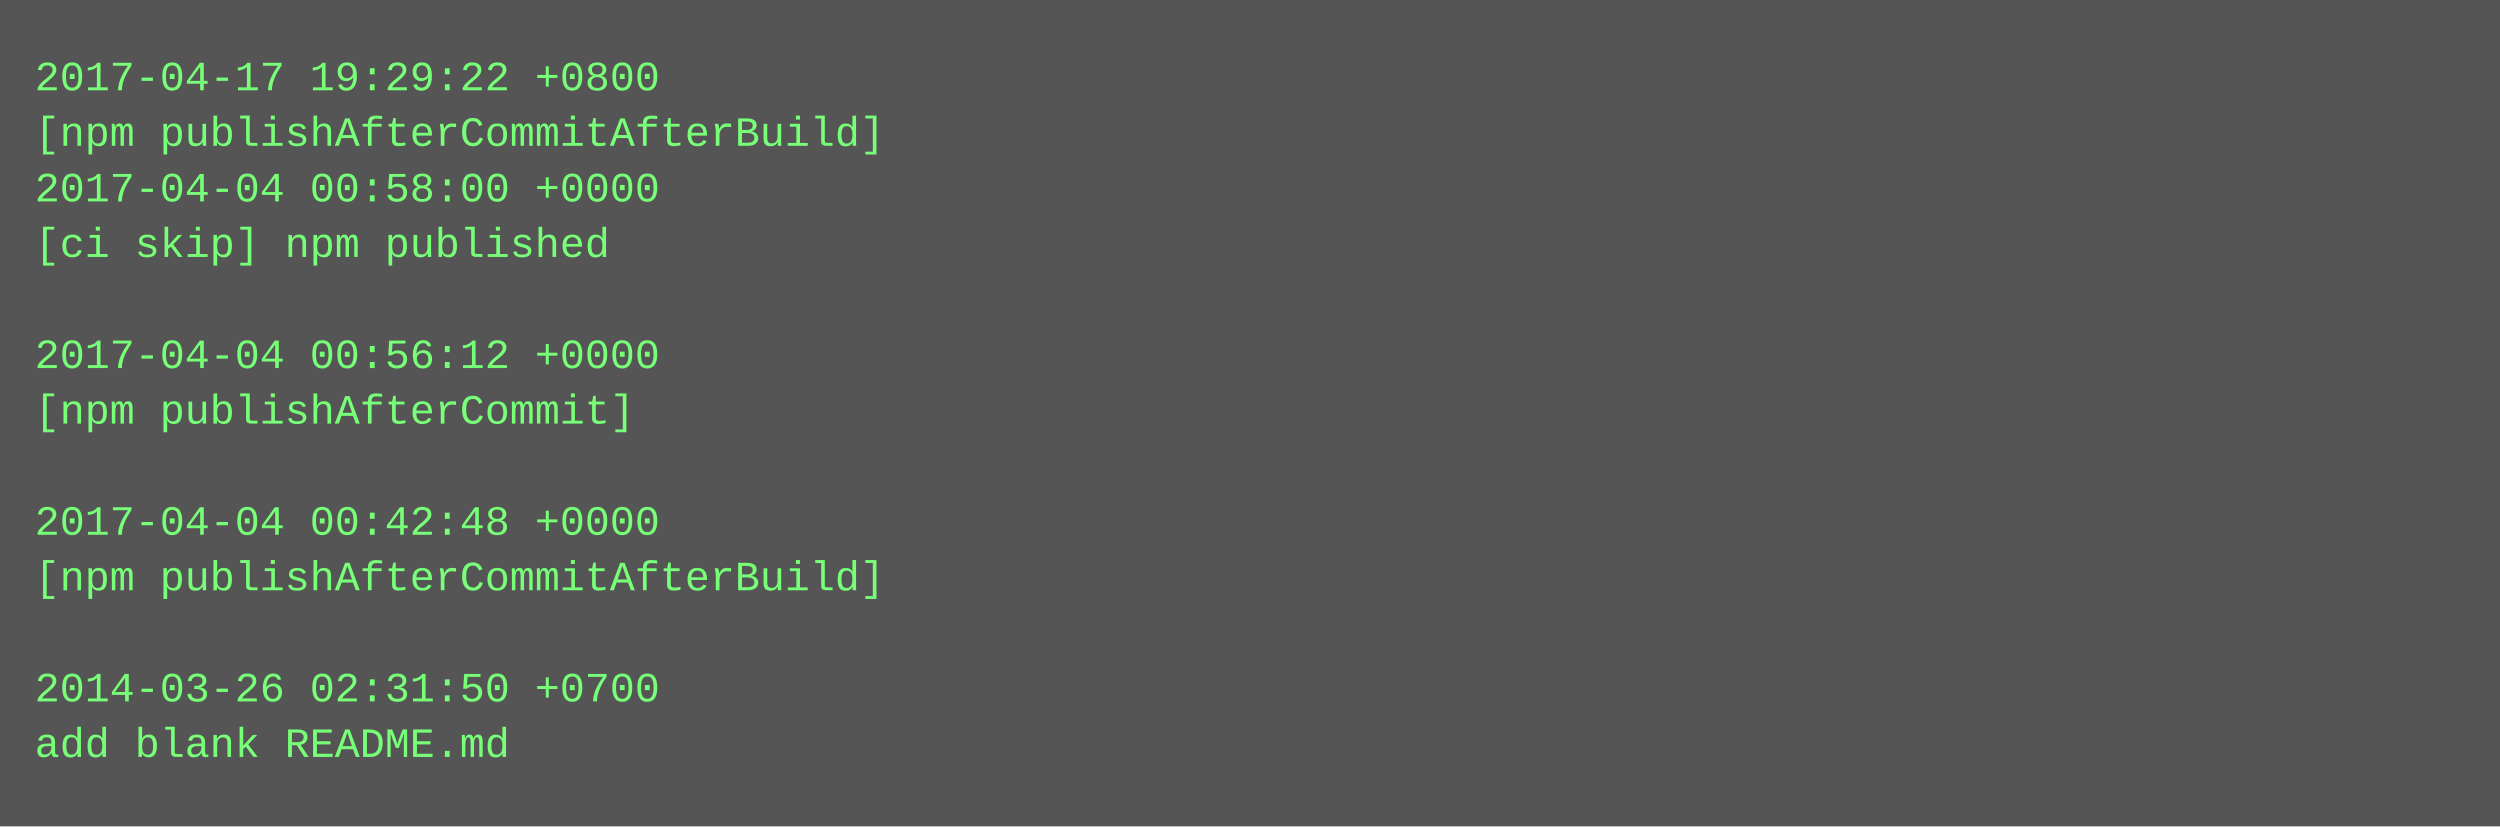
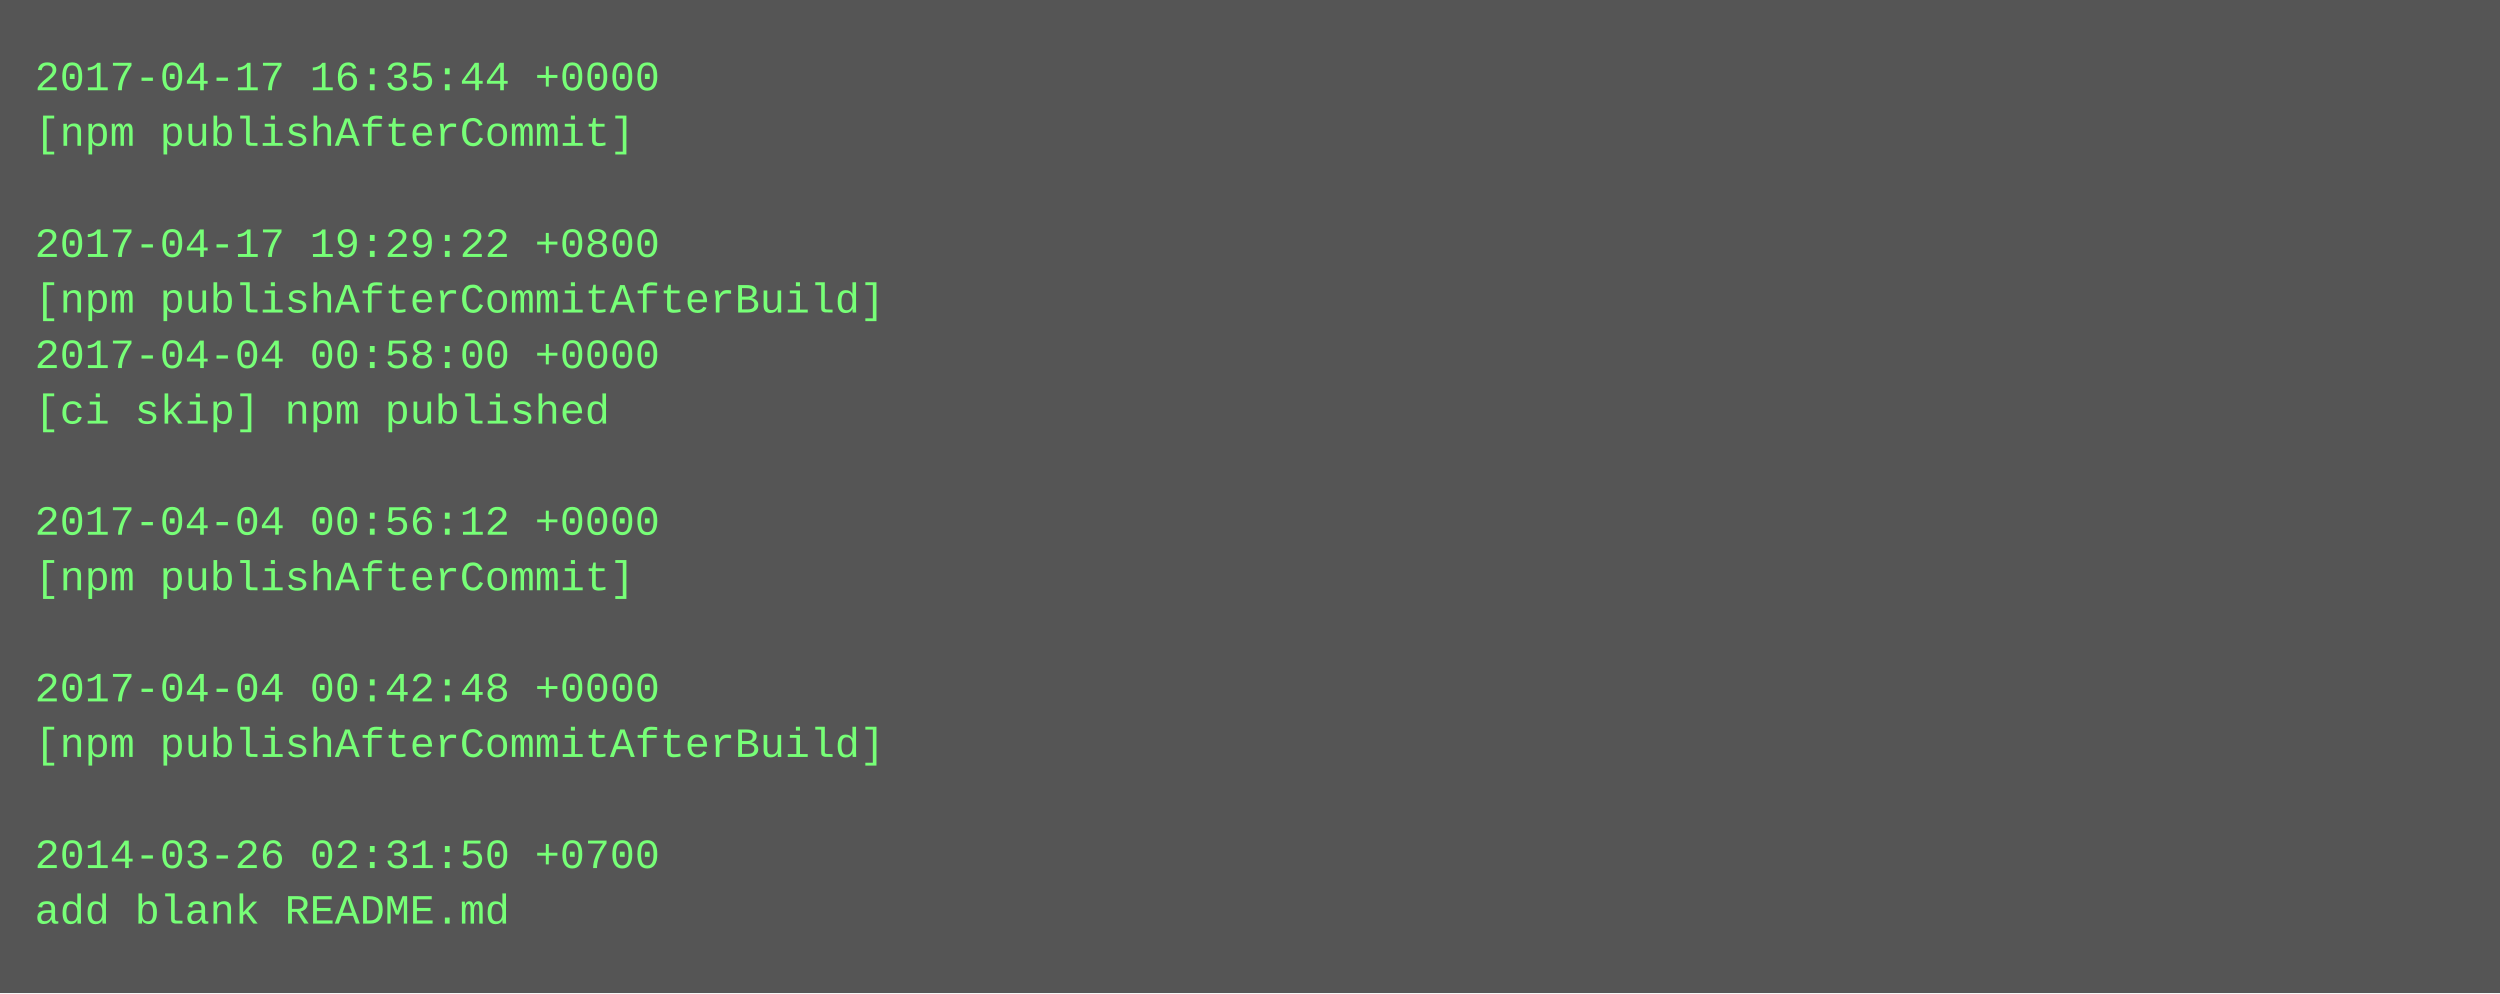
- <svg xmlns="http://www.w3.org/2000/svg" height="238" width="720">
-   <rect height="238" fill="#555" width="720" />
+ <svg xmlns="http://www.w3.org/2000/svg" height="286" width="720">
+   <rect height="286" fill="#555" width="720" />
  <text fill="#7f7" font-family="Courier New" font-size="12" xml:space="preserve">
-     <tspan x="10" y="26">2017-04-17 19:29:22 +0800</tspan>
-     <tspan x="10" y="42">[npm publishAfterCommitAfterBuild]</tspan>
-     <tspan x="10" y="58">2017-04-04 00:58:00 +0000</tspan>
-     <tspan x="10" y="74">[ci skip] npm published</tspan>
-     <tspan x="10" y="90" />
-     <tspan x="10" y="106">2017-04-04 00:56:12 +0000</tspan>
-     <tspan x="10" y="122">[npm publishAfterCommit]</tspan>
+     <tspan x="10" y="26">2017-04-17 16:35:44 +0000</tspan>
+     <tspan x="10" y="42">[npm publishAfterCommit]</tspan>
+     <tspan x="10" y="58" />
+     <tspan x="10" y="74">2017-04-17 19:29:22 +0800</tspan>
+     <tspan x="10" y="90">[npm publishAfterCommitAfterBuild]</tspan>
+     <tspan x="10" y="106">2017-04-04 00:58:00 +0000</tspan>
+     <tspan x="10" y="122">[ci skip] npm published</tspan>
    <tspan x="10" y="138" />
-     <tspan x="10" y="154">2017-04-04 00:42:48 +0000</tspan>
-     <tspan x="10" y="170">[npm publishAfterCommitAfterBuild]</tspan>
+     <tspan x="10" y="154">2017-04-04 00:56:12 +0000</tspan>
+     <tspan x="10" y="170">[npm publishAfterCommit]</tspan>
    <tspan x="10" y="186" />
-     <tspan x="10" y="202">2014-03-26 02:31:50 +0700</tspan>
-     <tspan x="10" y="218">add blank README.md</tspan>
+     <tspan x="10" y="202">2017-04-04 00:42:48 +0000</tspan>
+     <tspan x="10" y="218">[npm publishAfterCommitAfterBuild]</tspan>
+     <tspan x="10" y="234" />
+     <tspan x="10" y="250">2014-03-26 02:31:50 +0700</tspan>
+     <tspan x="10" y="266">add blank README.md</tspan>
  </text>
</svg>
